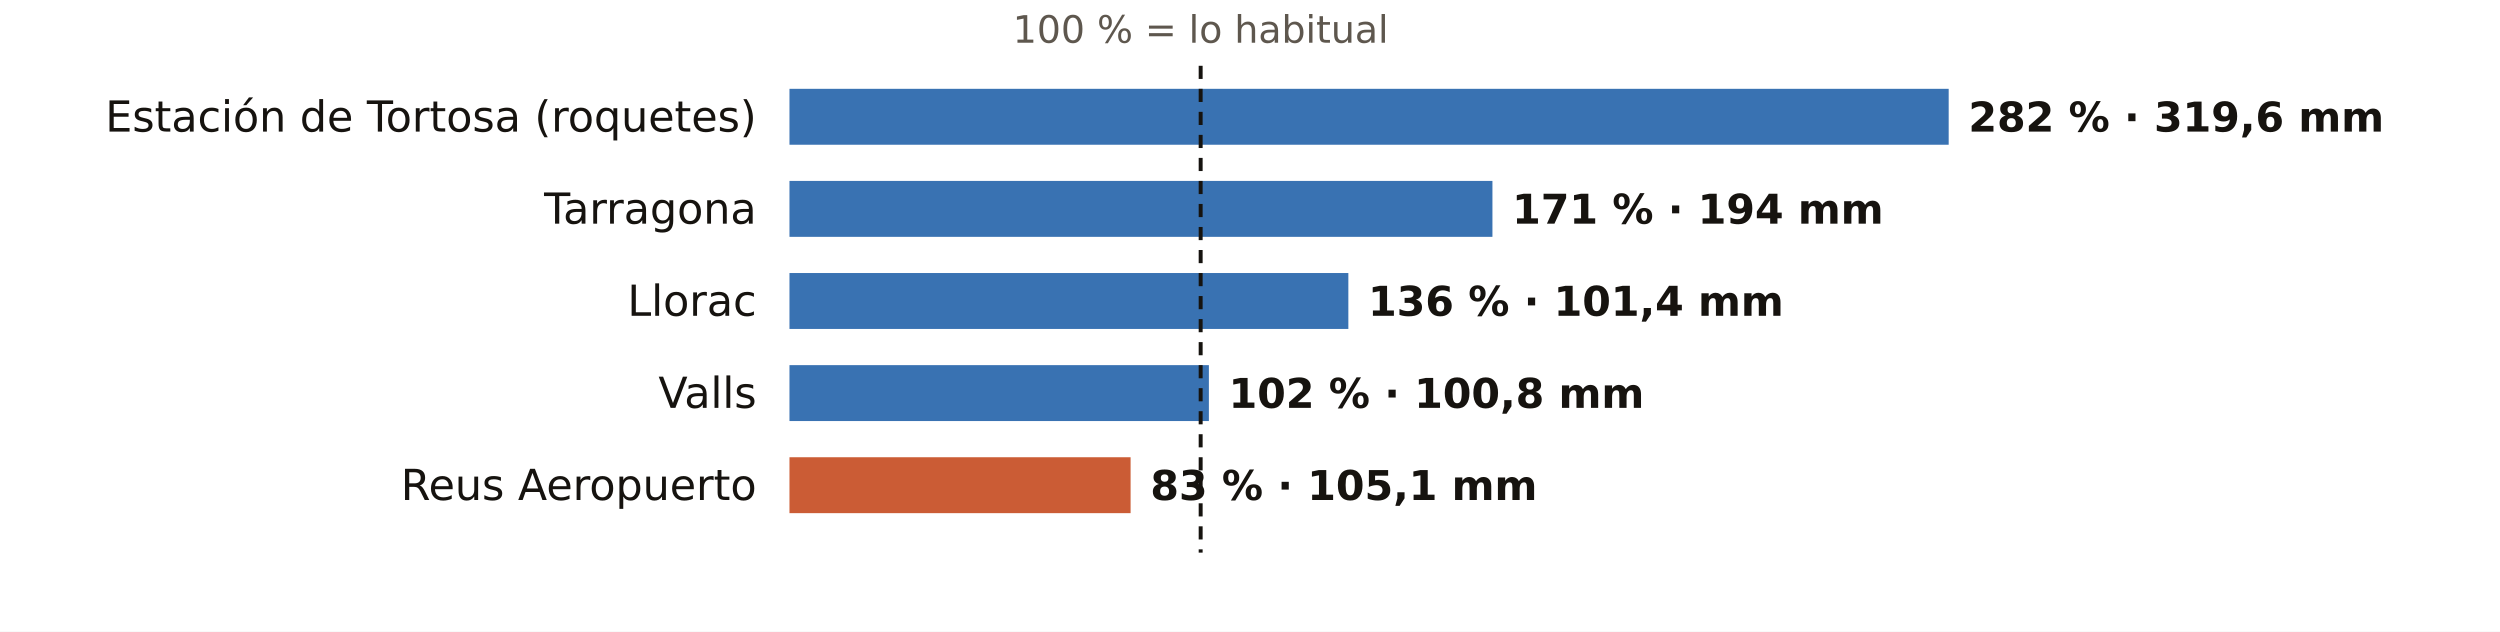
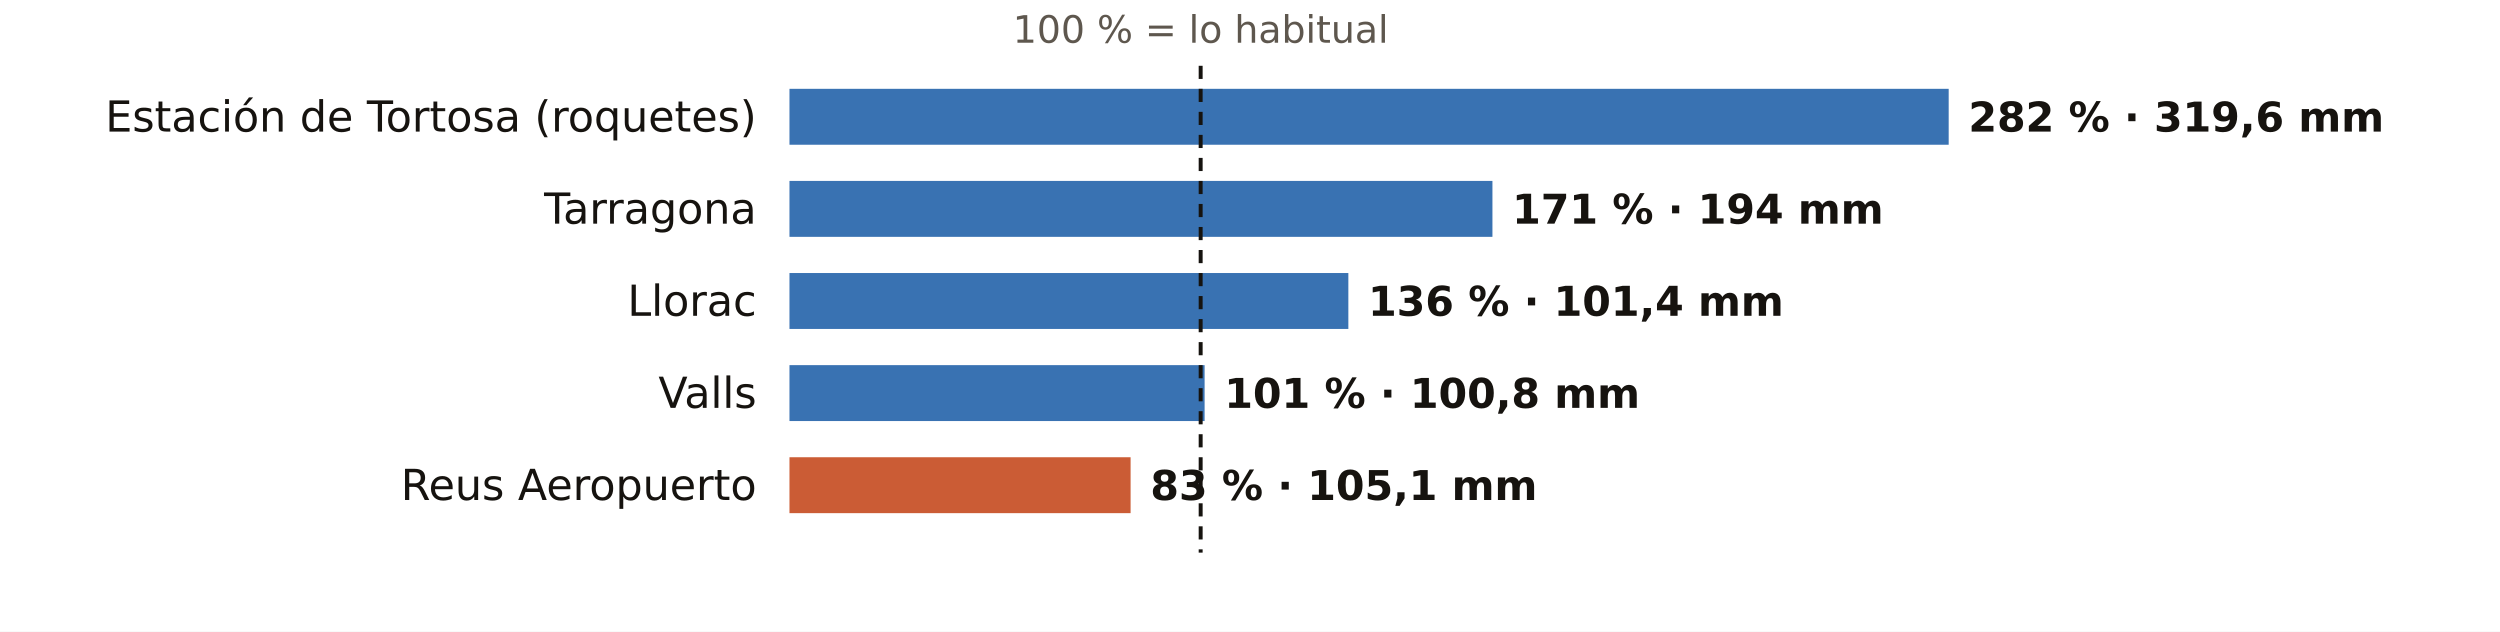
<svg xmlns="http://www.w3.org/2000/svg" viewBox="0 0 760 192" width="760" height="192" role="img" aria-label="El otoño en los pluviómetros de AEMET de Tarragona: % de lo habitual">
  <rect width="760" height="192" fill="#FFFFFF" />
  <text x="365.0" y="13.0" font-size="11.5" fill="#5E574E" text-anchor="middle" font-weight="400" font-family="Public Sans, DejaVu Sans, Arial, sans-serif">100 % = lo habitual</text>
  <text x="230.0" y="40.0" font-size="13" fill="#16130F" text-anchor="end" font-weight="500" font-family="Public Sans, DejaVu Sans, Arial, sans-serif">Estación de Tortosa (roquetes)</text>
  <rect x="240" y="27" width="352.4" height="17" fill="#1F5FA8" opacity="0.88" />
  <text x="598.4" y="40.0" font-size="12.5" fill="#16130F" text-anchor="start" font-weight="600" font-family="Public Sans, DejaVu Sans, Arial, sans-serif">282 % · 319,6 mm</text>
  <text x="230.0" y="68.0" font-size="13" fill="#16130F" text-anchor="end" font-weight="500" font-family="Public Sans, DejaVu Sans, Arial, sans-serif">Tarragona</text>
  <rect x="240" y="55" width="213.7" height="17" fill="#1F5FA8" opacity="0.88" />
  <text x="459.7" y="68.0" font-size="12.5" fill="#16130F" text-anchor="start" font-weight="600" font-family="Public Sans, DejaVu Sans, Arial, sans-serif">171 % · 194 mm</text>
  <text x="230.0" y="96.0" font-size="13" fill="#16130F" text-anchor="end" font-weight="500" font-family="Public Sans, DejaVu Sans, Arial, sans-serif">Llorac</text>
  <rect x="240" y="83" width="169.9" height="17" fill="#1F5FA8" opacity="0.88" />
  <text x="415.9" y="96.0" font-size="12.5" fill="#16130F" text-anchor="start" font-weight="600" font-family="Public Sans, DejaVu Sans, Arial, sans-serif">136 % · 101,4 mm</text>
  <text x="230.0" y="124.0" font-size="13" fill="#16130F" text-anchor="end" font-weight="500" font-family="Public Sans, DejaVu Sans, Arial, sans-serif">Valls</text>
-   <rect x="240" y="111" width="127.5" height="17" fill="#1F5FA8" opacity="0.88" />
-   <text x="373.5" y="124.0" font-size="12.5" fill="#16130F" text-anchor="start" font-weight="600" font-family="Public Sans, DejaVu Sans, Arial, sans-serif">102 % · 100,8 mm</text>
+   <rect x="240" y="111" width="126.2" height="17" fill="#1F5FA8" opacity="0.88" />
+   <text x="372.2" y="124.0" font-size="12.5" fill="#16130F" text-anchor="start" font-weight="600" font-family="Public Sans, DejaVu Sans, Arial, sans-serif">101 % · 100,8 mm</text>
  <text x="230.0" y="152.0" font-size="13" fill="#16130F" text-anchor="end" font-weight="500" font-family="Public Sans, DejaVu Sans, Arial, sans-serif">Reus Aeropuerto</text>
  <rect x="240" y="139" width="103.7" height="17" fill="#C4461A" opacity="0.88" />
  <text x="349.7" y="152.0" font-size="12.5" fill="#16130F" text-anchor="start" font-weight="600" font-family="Public Sans, DejaVu Sans, Arial, sans-serif">83 % · 105,1 mm</text>
  <line x1="365.0" x2="365.0" y1="20" y2="168" stroke="#16130F" stroke-width="1.2" stroke-dasharray="4 3" />
</svg>
